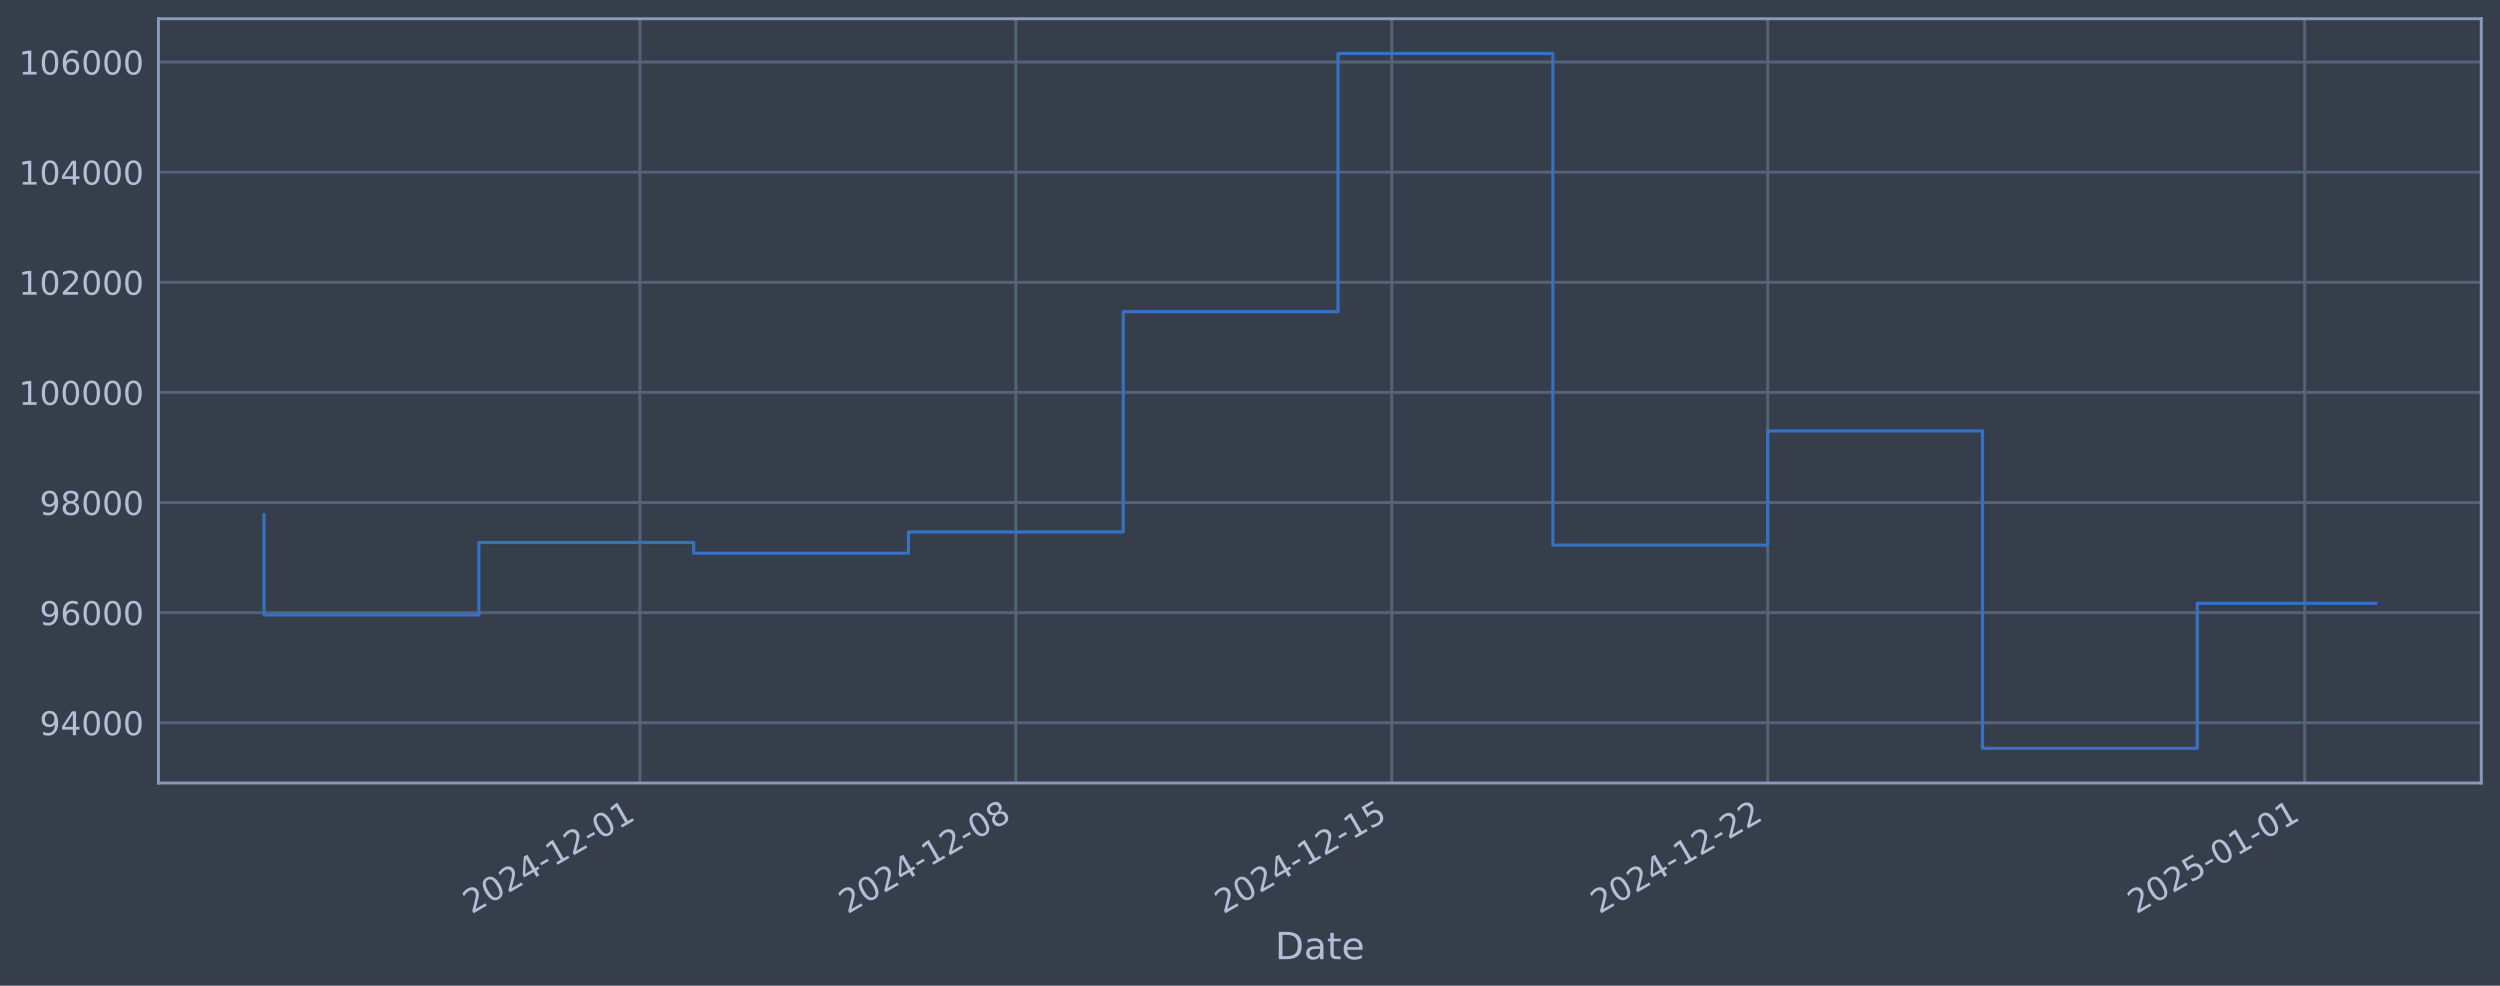
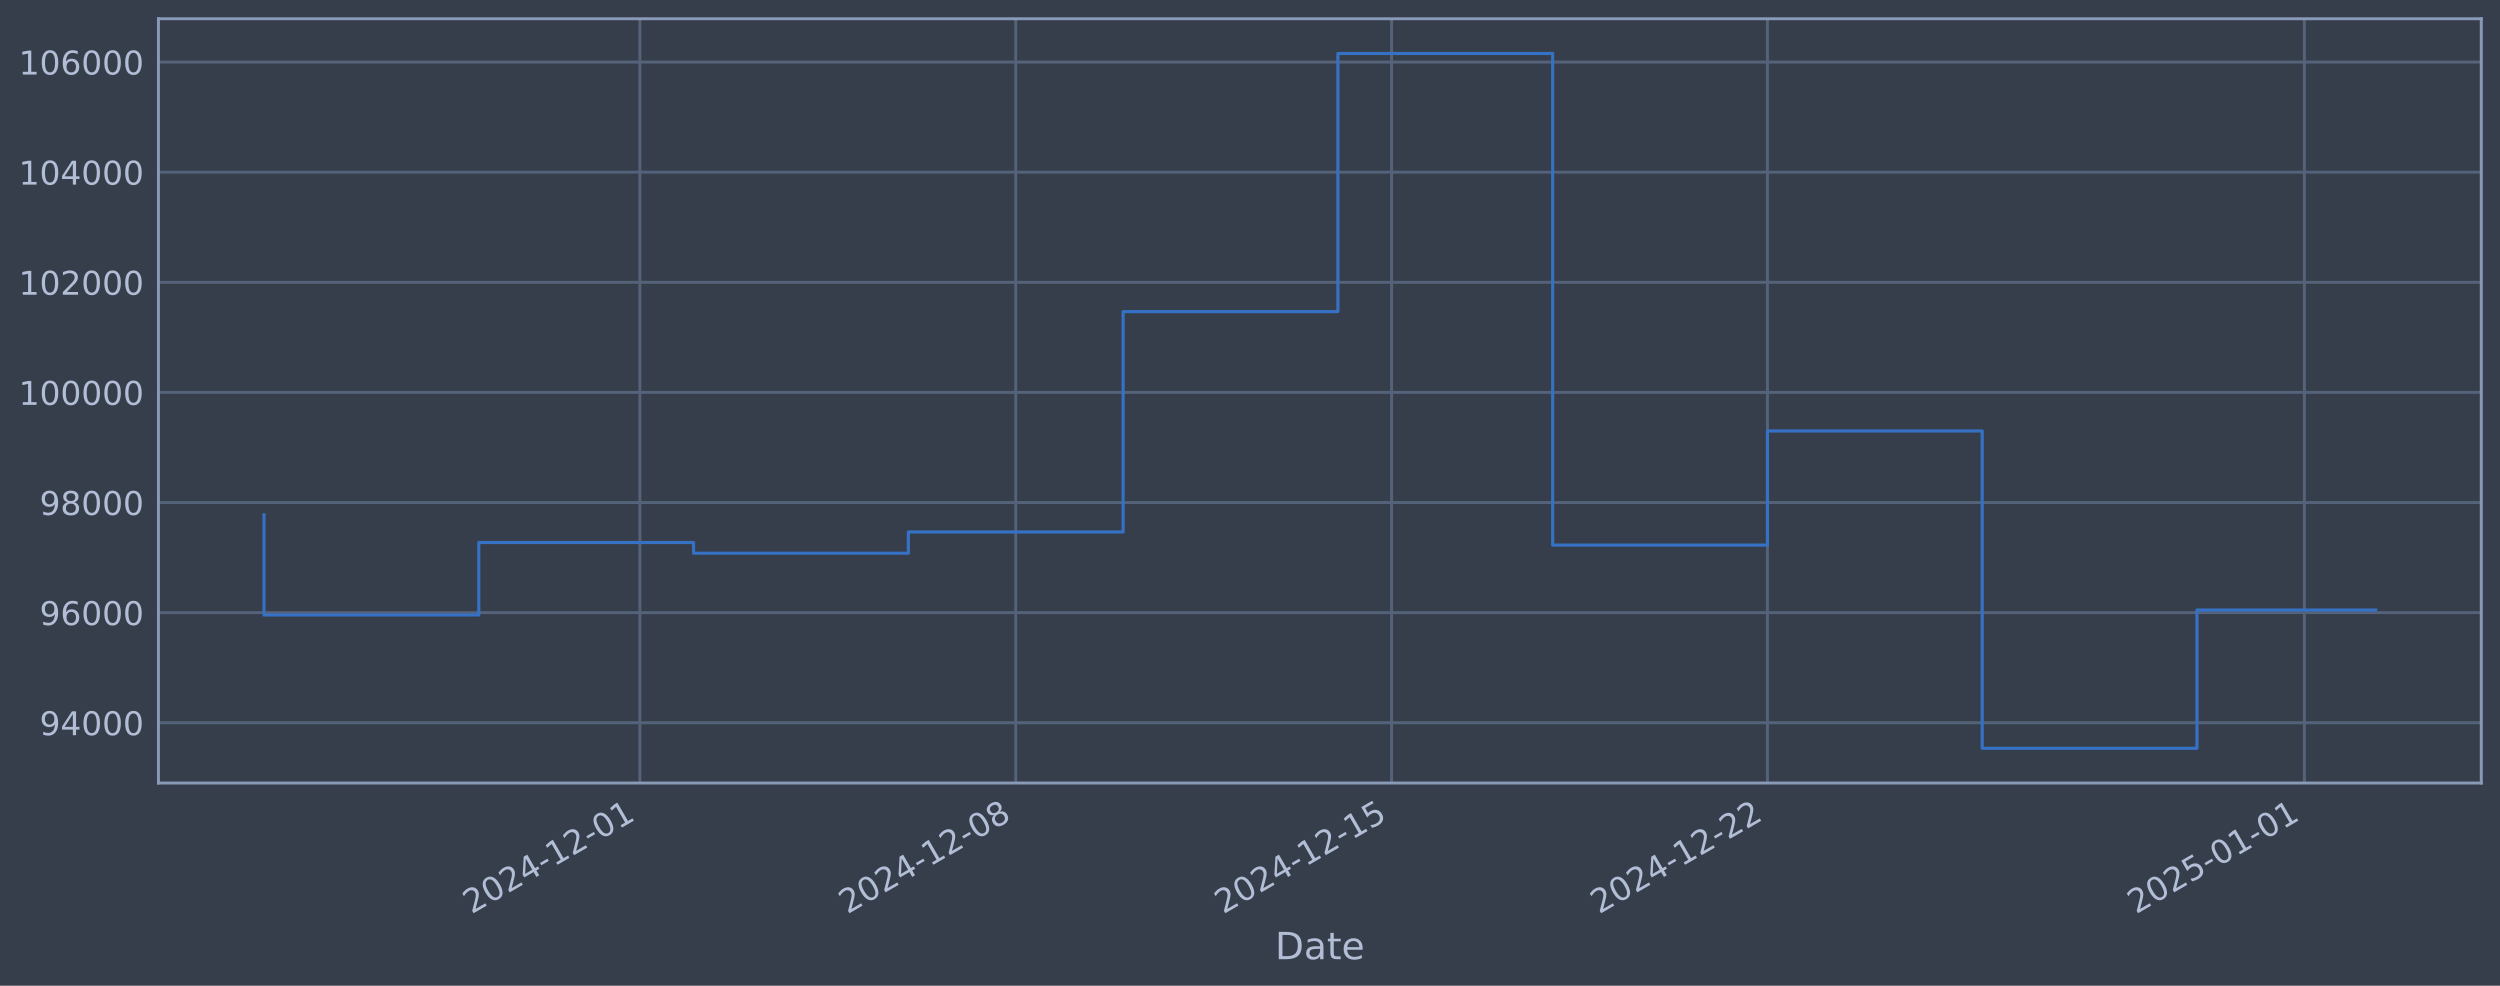
<svg xmlns="http://www.w3.org/2000/svg" xmlns:xlink="http://www.w3.org/1999/xlink" width="960.9pt" height="378.87pt" viewBox="0 0 960.9 378.87" version="1.1">
  <defs>
    <style type="text/css">*{stroke-linejoin: round; stroke-linecap: butt}</style>
  </defs>
  <g id="figure_1">
    <g id="patch_1">
      <path d="M 0 378.87  L 960.9 378.87  L 960.9 0  L 0 0  z " style="fill: #373e4b" />
    </g>
    <g id="axes_1">
      <g id="patch_2">
        <path d="M 60.901 300.96  L 953.701 300.96  L 953.701 7.2  L 60.901 7.2  z " style="fill: #373e4b" />
      </g>
      <g id="matplotlib.axis_1">
        <g id="xtick_1">
          <g id="line2d_1">
-             <path d="M 245.966 300.96  L 245.966 7.2  " clip-path="url(#p223b32b826)" style="fill: none; stroke: #546379; stroke-width: 1.12; stroke-linecap: square" />
+             <path d="M 245.944 300.96  L 245.944 7.2  " clip-path="url(#p176bc19da5)" style="fill: none; stroke: #546379; stroke-width: 1.12; stroke-linecap: square" />
          </g>
          <g id="line2d_2" />
          <g id="text_1">
-             <g style="fill: #b1bed6" transform="translate(181.2402 351.4642) rotate(-30) scale(0.126 -0.126)">
+             <g style="fill: #b1bed6" transform="translate(181.2189 351.4642) rotate(-30) scale(0.126 -0.126)">
              <defs>
                <path id="DejaVuSans-32" d="M 1228 531  L 3431 531  L 3431 0  L 469 0  L 469 531  Q 828 903 1448 1529  Q 2069 2156 2228 2338  Q 2531 2678 2651 2914  Q 2772 3150 2772 3378  Q 2772 3750 2511 3984  Q 2250 4219 1831 4219  Q 1534 4219 1204 4116  Q 875 4013 500 3803  L 500 4441  Q 881 4594 1212 4672  Q 1544 4750 1819 4750  Q 2544 4750 2975 4387  Q 3406 4025 3406 3419  Q 3406 3131 3298 2873  Q 3191 2616 2906 2266  Q 2828 2175 2409 1742  Q 1991 1309 1228 531  z " transform="scale(0.015625)" />
                <path id="DejaVuSans-30" d="M 2034 4250  Q 1547 4250 1301 3770  Q 1056 3291 1056 2328  Q 1056 1369 1301 889  Q 1547 409 2034 409  Q 2525 409 2770 889  Q 3016 1369 3016 2328  Q 3016 3291 2770 3770  Q 2525 4250 2034 4250  z M 2034 4750  Q 2819 4750 3233 4129  Q 3647 3509 3647 2328  Q 3647 1150 3233 529  Q 2819 -91 2034 -91  Q 1250 -91 836 529  Q 422 1150 422 2328  Q 422 3509 836 4129  Q 1250 4750 2034 4750  z " transform="scale(0.015625)" />
                <path id="DejaVuSans-34" d="M 2419 4116  L 825 1625  L 2419 1625  L 2419 4116  z M 2253 4666  L 3047 4666  L 3047 1625  L 3713 1625  L 3713 1100  L 3047 1100  L 3047 0  L 2419 0  L 2419 1100  L 313 1100  L 313 1709  L 2253 4666  z " transform="scale(0.015625)" />
                <path id="DejaVuSans-2d" d="M 313 2009  L 1997 2009  L 1997 1497  L 313 1497  L 313 2009  z " transform="scale(0.015625)" />
                <path id="DejaVuSans-31" d="M 794 531  L 1825 531  L 1825 4091  L 703 3866  L 703 4441  L 1819 4666  L 2450 4666  L 2450 531  L 3481 531  L 3481 0  L 794 0  L 794 531  z " transform="scale(0.015625)" />
              </defs>
              <use xlink:href="#DejaVuSans-32" />
              <use xlink:href="#DejaVuSans-30" transform="translate(63.62305 0)" />
              <use xlink:href="#DejaVuSans-32" transform="translate(127.2461 0)" />
              <use xlink:href="#DejaVuSans-34" transform="translate(190.8691 0)" />
              <use xlink:href="#DejaVuSans-2d" transform="translate(254.4922 0)" />
              <use xlink:href="#DejaVuSans-31" transform="translate(290.5762 0)" />
              <use xlink:href="#DejaVuSans-32" transform="translate(354.1992 0)" />
              <use xlink:href="#DejaVuSans-2d" transform="translate(417.8223 0)" />
              <use xlink:href="#DejaVuSans-30" transform="translate(453.9062 0)" />
              <use xlink:href="#DejaVuSans-31" transform="translate(517.5293 0)" />
            </g>
          </g>
        </g>
        <g id="xtick_2">
          <g id="line2d_3">
-             <path d="M 390.449 300.96  L 390.449 7.2  " clip-path="url(#p223b32b826)" style="fill: none; stroke: #546379; stroke-width: 1.12; stroke-linecap: square" />
+             <path d="M 390.407 300.96  L 390.407 7.2  " clip-path="url(#p176bc19da5)" style="fill: none; stroke: #546379; stroke-width: 1.12; stroke-linecap: square" />
          </g>
          <g id="line2d_4" />
          <g id="text_2">
-             <g style="fill: #b1bed6" transform="translate(325.7237 351.4642) rotate(-30) scale(0.126 -0.126)">
+             <g style="fill: #b1bed6" transform="translate(325.6811 351.4642) rotate(-30) scale(0.126 -0.126)">
              <defs>
                <path id="DejaVuSans-38" d="M 2034 2216  Q 1584 2216 1326 1975  Q 1069 1734 1069 1313  Q 1069 891 1326 650  Q 1584 409 2034 409  Q 2484 409 2743 651  Q 3003 894 3003 1313  Q 3003 1734 2745 1975  Q 2488 2216 2034 2216  z M 1403 2484  Q 997 2584 770 2862  Q 544 3141 544 3541  Q 544 4100 942 4425  Q 1341 4750 2034 4750  Q 2731 4750 3128 4425  Q 3525 4100 3525 3541  Q 3525 3141 3298 2862  Q 3072 2584 2669 2484  Q 3125 2378 3379 2068  Q 3634 1759 3634 1313  Q 3634 634 3220 271  Q 2806 -91 2034 -91  Q 1263 -91 848 271  Q 434 634 434 1313  Q 434 1759 690 2068  Q 947 2378 1403 2484  z M 1172 3481  Q 1172 3119 1398 2916  Q 1625 2713 2034 2713  Q 2441 2713 2670 2916  Q 2900 3119 2900 3481  Q 2900 3844 2670 4047  Q 2441 4250 2034 4250  Q 1625 4250 1398 4047  Q 1172 3844 1172 3481  z " transform="scale(0.015625)" />
              </defs>
              <use xlink:href="#DejaVuSans-32" />
              <use xlink:href="#DejaVuSans-30" transform="translate(63.62305 0)" />
              <use xlink:href="#DejaVuSans-32" transform="translate(127.2461 0)" />
              <use xlink:href="#DejaVuSans-34" transform="translate(190.8691 0)" />
              <use xlink:href="#DejaVuSans-2d" transform="translate(254.4922 0)" />
              <use xlink:href="#DejaVuSans-31" transform="translate(290.5762 0)" />
              <use xlink:href="#DejaVuSans-32" transform="translate(354.1992 0)" />
              <use xlink:href="#DejaVuSans-2d" transform="translate(417.8223 0)" />
              <use xlink:href="#DejaVuSans-30" transform="translate(453.9062 0)" />
              <use xlink:href="#DejaVuSans-38" transform="translate(517.5293 0)" />
            </g>
          </g>
        </g>
        <g id="xtick_3">
          <g id="line2d_5">
-             <path d="M 534.933 300.96  L 534.933 7.2  " clip-path="url(#p223b32b826)" style="fill: none; stroke: #546379; stroke-width: 1.12; stroke-linecap: square" />
+             <path d="M 534.869 300.96  L 534.869 7.2  " clip-path="url(#p176bc19da5)" style="fill: none; stroke: #546379; stroke-width: 1.12; stroke-linecap: square" />
          </g>
          <g id="line2d_6" />
          <g id="text_3">
-             <g style="fill: #b1bed6" transform="translate(470.2071 351.4642) rotate(-30) scale(0.126 -0.126)">
+             <g style="fill: #b1bed6" transform="translate(470.1432 351.4642) rotate(-30) scale(0.126 -0.126)">
              <defs>
                <path id="DejaVuSans-35" d="M 691 4666  L 3169 4666  L 3169 4134  L 1269 4134  L 1269 2991  Q 1406 3038 1543 3061  Q 1681 3084 1819 3084  Q 2600 3084 3056 2656  Q 3513 2228 3513 1497  Q 3513 744 3044 326  Q 2575 -91 1722 -91  Q 1428 -91 1123 -41  Q 819 9 494 109  L 494 744  Q 775 591 1075 516  Q 1375 441 1709 441  Q 2250 441 2565 725  Q 2881 1009 2881 1497  Q 2881 1984 2565 2268  Q 2250 2553 1709 2553  Q 1456 2553 1204 2497  Q 953 2441 691 2322  L 691 4666  z " transform="scale(0.015625)" />
              </defs>
              <use xlink:href="#DejaVuSans-32" />
              <use xlink:href="#DejaVuSans-30" transform="translate(63.62305 0)" />
              <use xlink:href="#DejaVuSans-32" transform="translate(127.2461 0)" />
              <use xlink:href="#DejaVuSans-34" transform="translate(190.8691 0)" />
              <use xlink:href="#DejaVuSans-2d" transform="translate(254.4922 0)" />
              <use xlink:href="#DejaVuSans-31" transform="translate(290.5762 0)" />
              <use xlink:href="#DejaVuSans-32" transform="translate(354.1992 0)" />
              <use xlink:href="#DejaVuSans-2d" transform="translate(417.8223 0)" />
              <use xlink:href="#DejaVuSans-31" transform="translate(453.9062 0)" />
              <use xlink:href="#DejaVuSans-35" transform="translate(517.5293 0)" />
            </g>
          </g>
        </g>
        <g id="xtick_4">
          <g id="line2d_7">
-             <path d="M 679.416 300.96  L 679.416 7.2  " clip-path="url(#p223b32b826)" style="fill: none; stroke: #546379; stroke-width: 1.12; stroke-linecap: square" />
+             <path d="M 679.331 300.96  L 679.331 7.2  " clip-path="url(#p176bc19da5)" style="fill: none; stroke: #546379; stroke-width: 1.12; stroke-linecap: square" />
          </g>
          <g id="line2d_8" />
          <g id="text_4">
-             <g style="fill: #b1bed6" transform="translate(614.6905 351.4642) rotate(-30) scale(0.126 -0.126)">
+             <g style="fill: #b1bed6" transform="translate(614.6053 351.4642) rotate(-30) scale(0.126 -0.126)">
              <use xlink:href="#DejaVuSans-32" />
              <use xlink:href="#DejaVuSans-30" transform="translate(63.62305 0)" />
              <use xlink:href="#DejaVuSans-32" transform="translate(127.2461 0)" />
              <use xlink:href="#DejaVuSans-34" transform="translate(190.8691 0)" />
              <use xlink:href="#DejaVuSans-2d" transform="translate(254.4922 0)" />
              <use xlink:href="#DejaVuSans-31" transform="translate(290.5762 0)" />
              <use xlink:href="#DejaVuSans-32" transform="translate(354.1992 0)" />
              <use xlink:href="#DejaVuSans-2d" transform="translate(417.8223 0)" />
              <use xlink:href="#DejaVuSans-32" transform="translate(453.9062 0)" />
              <use xlink:href="#DejaVuSans-32" transform="translate(517.5293 0)" />
            </g>
          </g>
        </g>
        <g id="xtick_5">
          <g id="line2d_9">
-             <path d="M 885.821 300.96  L 885.821 7.2  " clip-path="url(#p223b32b826)" style="fill: none; stroke: #546379; stroke-width: 1.12; stroke-linecap: square" />
+             <path d="M 885.705 300.96  L 885.705 7.2  " clip-path="url(#p176bc19da5)" style="fill: none; stroke: #546379; stroke-width: 1.12; stroke-linecap: square" />
          </g>
          <g id="line2d_10" />
          <g id="text_5">
-             <g style="fill: #b1bed6" transform="translate(821.0954 351.4642) rotate(-30) scale(0.126 -0.126)">
+             <g style="fill: #b1bed6" transform="translate(820.9798 351.4642) rotate(-30) scale(0.126 -0.126)">
              <use xlink:href="#DejaVuSans-32" />
              <use xlink:href="#DejaVuSans-30" transform="translate(63.62305 0)" />
              <use xlink:href="#DejaVuSans-32" transform="translate(127.2461 0)" />
              <use xlink:href="#DejaVuSans-35" transform="translate(190.8691 0)" />
              <use xlink:href="#DejaVuSans-2d" transform="translate(254.4922 0)" />
              <use xlink:href="#DejaVuSans-30" transform="translate(290.5762 0)" />
              <use xlink:href="#DejaVuSans-31" transform="translate(354.1992 0)" />
              <use xlink:href="#DejaVuSans-2d" transform="translate(417.8223 0)" />
              <use xlink:href="#DejaVuSans-30" transform="translate(453.9062 0)" />
              <use xlink:href="#DejaVuSans-31" transform="translate(517.5293 0)" />
            </g>
          </g>
        </g>
        <g id="text_6">
          <g style="fill: #b1bed6" transform="translate(490.0914 368.6753) scale(0.144 -0.144)">
            <defs>
              <path id="DejaVuSans-44" d="M 1259 4147  L 1259 519  L 2022 519  Q 2988 519 3436 956  Q 3884 1394 3884 2338  Q 3884 3275 3436 3711  Q 2988 4147 2022 4147  L 1259 4147  z M 628 4666  L 1925 4666  Q 3281 4666 3915 4102  Q 4550 3538 4550 2338  Q 4550 1131 3912 565  Q 3275 0 1925 0  L 628 0  L 628 4666  z " transform="scale(0.015625)" />
              <path id="DejaVuSans-61" d="M 2194 1759  Q 1497 1759 1228 1600  Q 959 1441 959 1056  Q 959 750 1161 570  Q 1363 391 1709 391  Q 2188 391 2477 730  Q 2766 1069 2766 1631  L 2766 1759  L 2194 1759  z M 3341 1997  L 3341 0  L 2766 0  L 2766 531  Q 2569 213 2275 61  Q 1981 -91 1556 -91  Q 1019 -91 701 211  Q 384 513 384 1019  Q 384 1609 779 1909  Q 1175 2209 1959 2209  L 2766 2209  L 2766 2266  Q 2766 2663 2505 2880  Q 2244 3097 1772 3097  Q 1472 3097 1187 3025  Q 903 2953 641 2809  L 641 3341  Q 956 3463 1253 3523  Q 1550 3584 1831 3584  Q 2591 3584 2966 3190  Q 3341 2797 3341 1997  z " transform="scale(0.015625)" />
              <path id="DejaVuSans-74" d="M 1172 4494  L 1172 3500  L 2356 3500  L 2356 3053  L 1172 3053  L 1172 1153  Q 1172 725 1289 603  Q 1406 481 1766 481  L 2356 481  L 2356 0  L 1766 0  Q 1100 0 847 248  Q 594 497 594 1153  L 594 3053  L 172 3053  L 172 3500  L 594 3500  L 594 4494  L 1172 4494  z " transform="scale(0.015625)" />
              <path id="DejaVuSans-65" d="M 3597 1894  L 3597 1613  L 953 1613  Q 991 1019 1311 708  Q 1631 397 2203 397  Q 2534 397 2845 478  Q 3156 559 3463 722  L 3463 178  Q 3153 47 2828 -22  Q 2503 -91 2169 -91  Q 1331 -91 842 396  Q 353 884 353 1716  Q 353 2575 817 3079  Q 1281 3584 2069 3584  Q 2775 3584 3186 3129  Q 3597 2675 3597 1894  z M 3022 2063  Q 3016 2534 2758 2815  Q 2500 3097 2075 3097  Q 1594 3097 1305 2825  Q 1016 2553 972 2059  L 3022 2063  z " transform="scale(0.015625)" />
            </defs>
            <use xlink:href="#DejaVuSans-44" />
            <use xlink:href="#DejaVuSans-61" transform="translate(77.00195 0)" />
            <use xlink:href="#DejaVuSans-74" transform="translate(138.2812 0)" />
            <use xlink:href="#DejaVuSans-65" transform="translate(177.4902 0)" />
          </g>
        </g>
      </g>
      <g id="matplotlib.axis_2">
        <g id="ytick_1">
          <g id="line2d_11">
-             <path d="M 60.901 277.797  L 953.701 277.797  " clip-path="url(#p223b32b826)" style="fill: none; stroke: #546379; stroke-width: 1.12; stroke-linecap: square" />
+             <path d="M 60.901 277.797  L 953.701 277.797  " clip-path="url(#p176bc19da5)" style="fill: none; stroke: #546379; stroke-width: 1.12; stroke-linecap: square" />
          </g>
          <g id="line2d_12" />
          <g id="text_7">
            <g style="fill: #b1bed6" transform="translate(15.21675 282.5841) scale(0.126 -0.126)">
              <defs>
                <path id="DejaVuSans-39" d="M 703 97  L 703 672  Q 941 559 1184 500  Q 1428 441 1663 441  Q 2288 441 2617 861  Q 2947 1281 2994 2138  Q 2813 1869 2534 1725  Q 2256 1581 1919 1581  Q 1219 1581 811 2004  Q 403 2428 403 3163  Q 403 3881 828 4315  Q 1253 4750 1959 4750  Q 2769 4750 3195 4129  Q 3622 3509 3622 2328  Q 3622 1225 3098 567  Q 2575 -91 1691 -91  Q 1453 -91 1209 -44  Q 966 3 703 97  z M 1959 2075  Q 2384 2075 2632 2365  Q 2881 2656 2881 3163  Q 2881 3666 2632 3958  Q 2384 4250 1959 4250  Q 1534 4250 1286 3958  Q 1038 3666 1038 3163  Q 1038 2656 1286 2365  Q 1534 2075 1959 2075  z " transform="scale(0.015625)" />
              </defs>
              <use xlink:href="#DejaVuSans-39" />
              <use xlink:href="#DejaVuSans-34" transform="translate(63.62305 0)" />
              <use xlink:href="#DejaVuSans-30" transform="translate(127.2461 0)" />
              <use xlink:href="#DejaVuSans-30" transform="translate(190.8691 0)" />
              <use xlink:href="#DejaVuSans-30" transform="translate(254.4922 0)" />
            </g>
          </g>
        </g>
        <g id="ytick_2">
          <g id="line2d_13">
-             <path d="M 60.901 235.473  L 953.701 235.473  " clip-path="url(#p223b32b826)" style="fill: none; stroke: #546379; stroke-width: 1.12; stroke-linecap: square" />
+             <path d="M 60.901 235.473  L 953.701 235.473  " clip-path="url(#p176bc19da5)" style="fill: none; stroke: #546379; stroke-width: 1.12; stroke-linecap: square" />
          </g>
          <g id="line2d_14" />
          <g id="text_8">
            <g style="fill: #b1bed6" transform="translate(15.21675 240.2602) scale(0.126 -0.126)">
              <defs>
                <path id="DejaVuSans-36" d="M 2113 2584  Q 1688 2584 1439 2293  Q 1191 2003 1191 1497  Q 1191 994 1439 701  Q 1688 409 2113 409  Q 2538 409 2786 701  Q 3034 994 3034 1497  Q 3034 2003 2786 2293  Q 2538 2584 2113 2584  z M 3366 4563  L 3366 3988  Q 3128 4100 2886 4159  Q 2644 4219 2406 4219  Q 1781 4219 1451 3797  Q 1122 3375 1075 2522  Q 1259 2794 1537 2939  Q 1816 3084 2150 3084  Q 2853 3084 3261 2657  Q 3669 2231 3669 1497  Q 3669 778 3244 343  Q 2819 -91 2113 -91  Q 1303 -91 875 529  Q 447 1150 447 2328  Q 447 3434 972 4092  Q 1497 4750 2381 4750  Q 2619 4750 2861 4703  Q 3103 4656 3366 4563  z " transform="scale(0.015625)" />
              </defs>
              <use xlink:href="#DejaVuSans-39" />
              <use xlink:href="#DejaVuSans-36" transform="translate(63.62305 0)" />
              <use xlink:href="#DejaVuSans-30" transform="translate(127.2461 0)" />
              <use xlink:href="#DejaVuSans-30" transform="translate(190.8691 0)" />
              <use xlink:href="#DejaVuSans-30" transform="translate(254.4922 0)" />
            </g>
          </g>
        </g>
        <g id="ytick_3">
          <g id="line2d_15">
-             <path d="M 60.901 193.149  L 953.701 193.149  " clip-path="url(#p223b32b826)" style="fill: none; stroke: #546379; stroke-width: 1.12; stroke-linecap: square" />
+             <path d="M 60.901 193.149  L 953.701 193.149  " clip-path="url(#p176bc19da5)" style="fill: none; stroke: #546379; stroke-width: 1.12; stroke-linecap: square" />
          </g>
          <g id="line2d_16" />
          <g id="text_9">
            <g style="fill: #b1bed6" transform="translate(15.21675 197.9364) scale(0.126 -0.126)">
              <use xlink:href="#DejaVuSans-39" />
              <use xlink:href="#DejaVuSans-38" transform="translate(63.62305 0)" />
              <use xlink:href="#DejaVuSans-30" transform="translate(127.2461 0)" />
              <use xlink:href="#DejaVuSans-30" transform="translate(190.8691 0)" />
              <use xlink:href="#DejaVuSans-30" transform="translate(254.4922 0)" />
            </g>
          </g>
        </g>
        <g id="ytick_4">
          <g id="line2d_17">
-             <path d="M 60.901 150.826  L 953.701 150.826  " clip-path="url(#p223b32b826)" style="fill: none; stroke: #546379; stroke-width: 1.12; stroke-linecap: square" />
+             <path d="M 60.901 150.826  L 953.701 150.826  " clip-path="url(#p176bc19da5)" style="fill: none; stroke: #546379; stroke-width: 1.12; stroke-linecap: square" />
          </g>
          <g id="line2d_18" />
          <g id="text_10">
            <g style="fill: #b1bed6" transform="translate(7.2 155.6126) scale(0.126 -0.126)">
              <use xlink:href="#DejaVuSans-31" />
              <use xlink:href="#DejaVuSans-30" transform="translate(63.62305 0)" />
              <use xlink:href="#DejaVuSans-30" transform="translate(127.2461 0)" />
              <use xlink:href="#DejaVuSans-30" transform="translate(190.8691 0)" />
              <use xlink:href="#DejaVuSans-30" transform="translate(254.4922 0)" />
              <use xlink:href="#DejaVuSans-30" transform="translate(318.1152 0)" />
            </g>
          </g>
        </g>
        <g id="ytick_5">
          <g id="line2d_19">
-             <path d="M 60.901 108.502  L 953.701 108.502  " clip-path="url(#p223b32b826)" style="fill: none; stroke: #546379; stroke-width: 1.12; stroke-linecap: square" />
+             <path d="M 60.901 108.502  L 953.701 108.502  " clip-path="url(#p176bc19da5)" style="fill: none; stroke: #546379; stroke-width: 1.12; stroke-linecap: square" />
          </g>
          <g id="line2d_20" />
          <g id="text_11">
            <g style="fill: #b1bed6" transform="translate(7.2 113.2888) scale(0.126 -0.126)">
              <use xlink:href="#DejaVuSans-31" />
              <use xlink:href="#DejaVuSans-30" transform="translate(63.62305 0)" />
              <use xlink:href="#DejaVuSans-32" transform="translate(127.2461 0)" />
              <use xlink:href="#DejaVuSans-30" transform="translate(190.8691 0)" />
              <use xlink:href="#DejaVuSans-30" transform="translate(254.4922 0)" />
              <use xlink:href="#DejaVuSans-30" transform="translate(318.1152 0)" />
            </g>
          </g>
        </g>
        <g id="ytick_6">
          <g id="line2d_21">
-             <path d="M 60.901 66.178  L 953.701 66.178  " clip-path="url(#p223b32b826)" style="fill: none; stroke: #546379; stroke-width: 1.12; stroke-linecap: square" />
+             <path d="M 60.901 66.178  L 953.701 66.178  " clip-path="url(#p176bc19da5)" style="fill: none; stroke: #546379; stroke-width: 1.12; stroke-linecap: square" />
          </g>
          <g id="line2d_22" />
          <g id="text_12">
            <g style="fill: #b1bed6" transform="translate(7.2 70.96502) scale(0.126 -0.126)">
              <use xlink:href="#DejaVuSans-31" />
              <use xlink:href="#DejaVuSans-30" transform="translate(63.62305 0)" />
              <use xlink:href="#DejaVuSans-34" transform="translate(127.2461 0)" />
              <use xlink:href="#DejaVuSans-30" transform="translate(190.8691 0)" />
              <use xlink:href="#DejaVuSans-30" transform="translate(254.4922 0)" />
              <use xlink:href="#DejaVuSans-30" transform="translate(318.1152 0)" />
            </g>
          </g>
        </g>
        <g id="ytick_7">
          <g id="line2d_23">
-             <path d="M 60.901 23.854  L 953.701 23.854  " clip-path="url(#p223b32b826)" style="fill: none; stroke: #546379; stroke-width: 1.12; stroke-linecap: square" />
+             <path d="M 60.901 23.854  L 953.701 23.854  " clip-path="url(#p176bc19da5)" style="fill: none; stroke: #546379; stroke-width: 1.12; stroke-linecap: square" />
          </g>
          <g id="line2d_24" />
          <g id="text_13">
            <g style="fill: #b1bed6" transform="translate(7.2 28.64121) scale(0.126 -0.126)">
              <use xlink:href="#DejaVuSans-31" />
              <use xlink:href="#DejaVuSans-30" transform="translate(63.62305 0)" />
              <use xlink:href="#DejaVuSans-36" transform="translate(127.2461 0)" />
              <use xlink:href="#DejaVuSans-30" transform="translate(190.8691 0)" />
              <use xlink:href="#DejaVuSans-30" transform="translate(254.4922 0)" />
              <use xlink:href="#DejaVuSans-30" transform="translate(318.1152 0)" />
            </g>
          </g>
        </g>
      </g>
      <g id="line2d_25">
-         <path d="M 101.482 197.87  L 101.482 236.383  L 184.044 236.383  L 184.044 208.521  L 266.606 208.521  L 266.606 212.628  L 349.168 212.628  L 349.168 204.459  L 431.73 204.459  L 431.73 119.77  L 514.292 119.77  L 514.292 20.553  L 596.854 20.553  L 596.854 209.517  L 679.416 209.517  L 679.416 165.636  L 761.978 165.636  L 761.978 287.607  L 844.54 287.607  L 844.54 231.88  L 913.119 231.88  " clip-path="url(#p223b32b826)" style="fill: none; stroke: #3572c6; stroke-width: 1.2; stroke-linecap: square" />
+         <path d="M 101.482 197.87  L 101.482 236.383  L 184.032 236.383  L 184.032 208.521  L 266.582 208.521  L 266.582 212.628  L 349.132 212.628  L 349.132 204.459  L 431.681 204.459  L 431.681 119.77  L 514.231 119.77  L 514.231 20.553  L 596.781 20.553  L 596.781 209.517  L 679.331 209.517  L 679.331 165.636  L 761.881 165.636  L 761.881 287.607  L 844.43 287.607  L 844.43 234.465  L 913.119 234.465  " clip-path="url(#p176bc19da5)" style="fill: none; stroke: #3572c6; stroke-width: 1.2; stroke-linecap: square" />
      </g>
      <g id="patch_3">
        <path d="M 60.901 300.96  L 60.901 7.2  " style="fill: none; stroke: #899ab8; stroke-width: 1.12; stroke-linejoin: miter; stroke-linecap: square" />
      </g>
      <g id="patch_4">
        <path d="M 953.701 300.96  L 953.701 7.2  " style="fill: none; stroke: #899ab8; stroke-width: 1.12; stroke-linejoin: miter; stroke-linecap: square" />
      </g>
      <g id="patch_5">
        <path d="M 60.901 300.96  L 953.701 300.96  " style="fill: none; stroke: #899ab8; stroke-width: 1.12; stroke-linejoin: miter; stroke-linecap: square" />
      </g>
      <g id="patch_6">
        <path d="M 60.901 7.2  L 953.701 7.2  " style="fill: none; stroke: #899ab8; stroke-width: 1.12; stroke-linejoin: miter; stroke-linecap: square" />
      </g>
    </g>
  </g>
  <defs>
-     <clipPath id="p223b32b826">
+     <clipPath id="p176bc19da5">
      <rect x="60.901" y="7.2" width="892.8" height="293.76" />
    </clipPath>
  </defs>
</svg>
